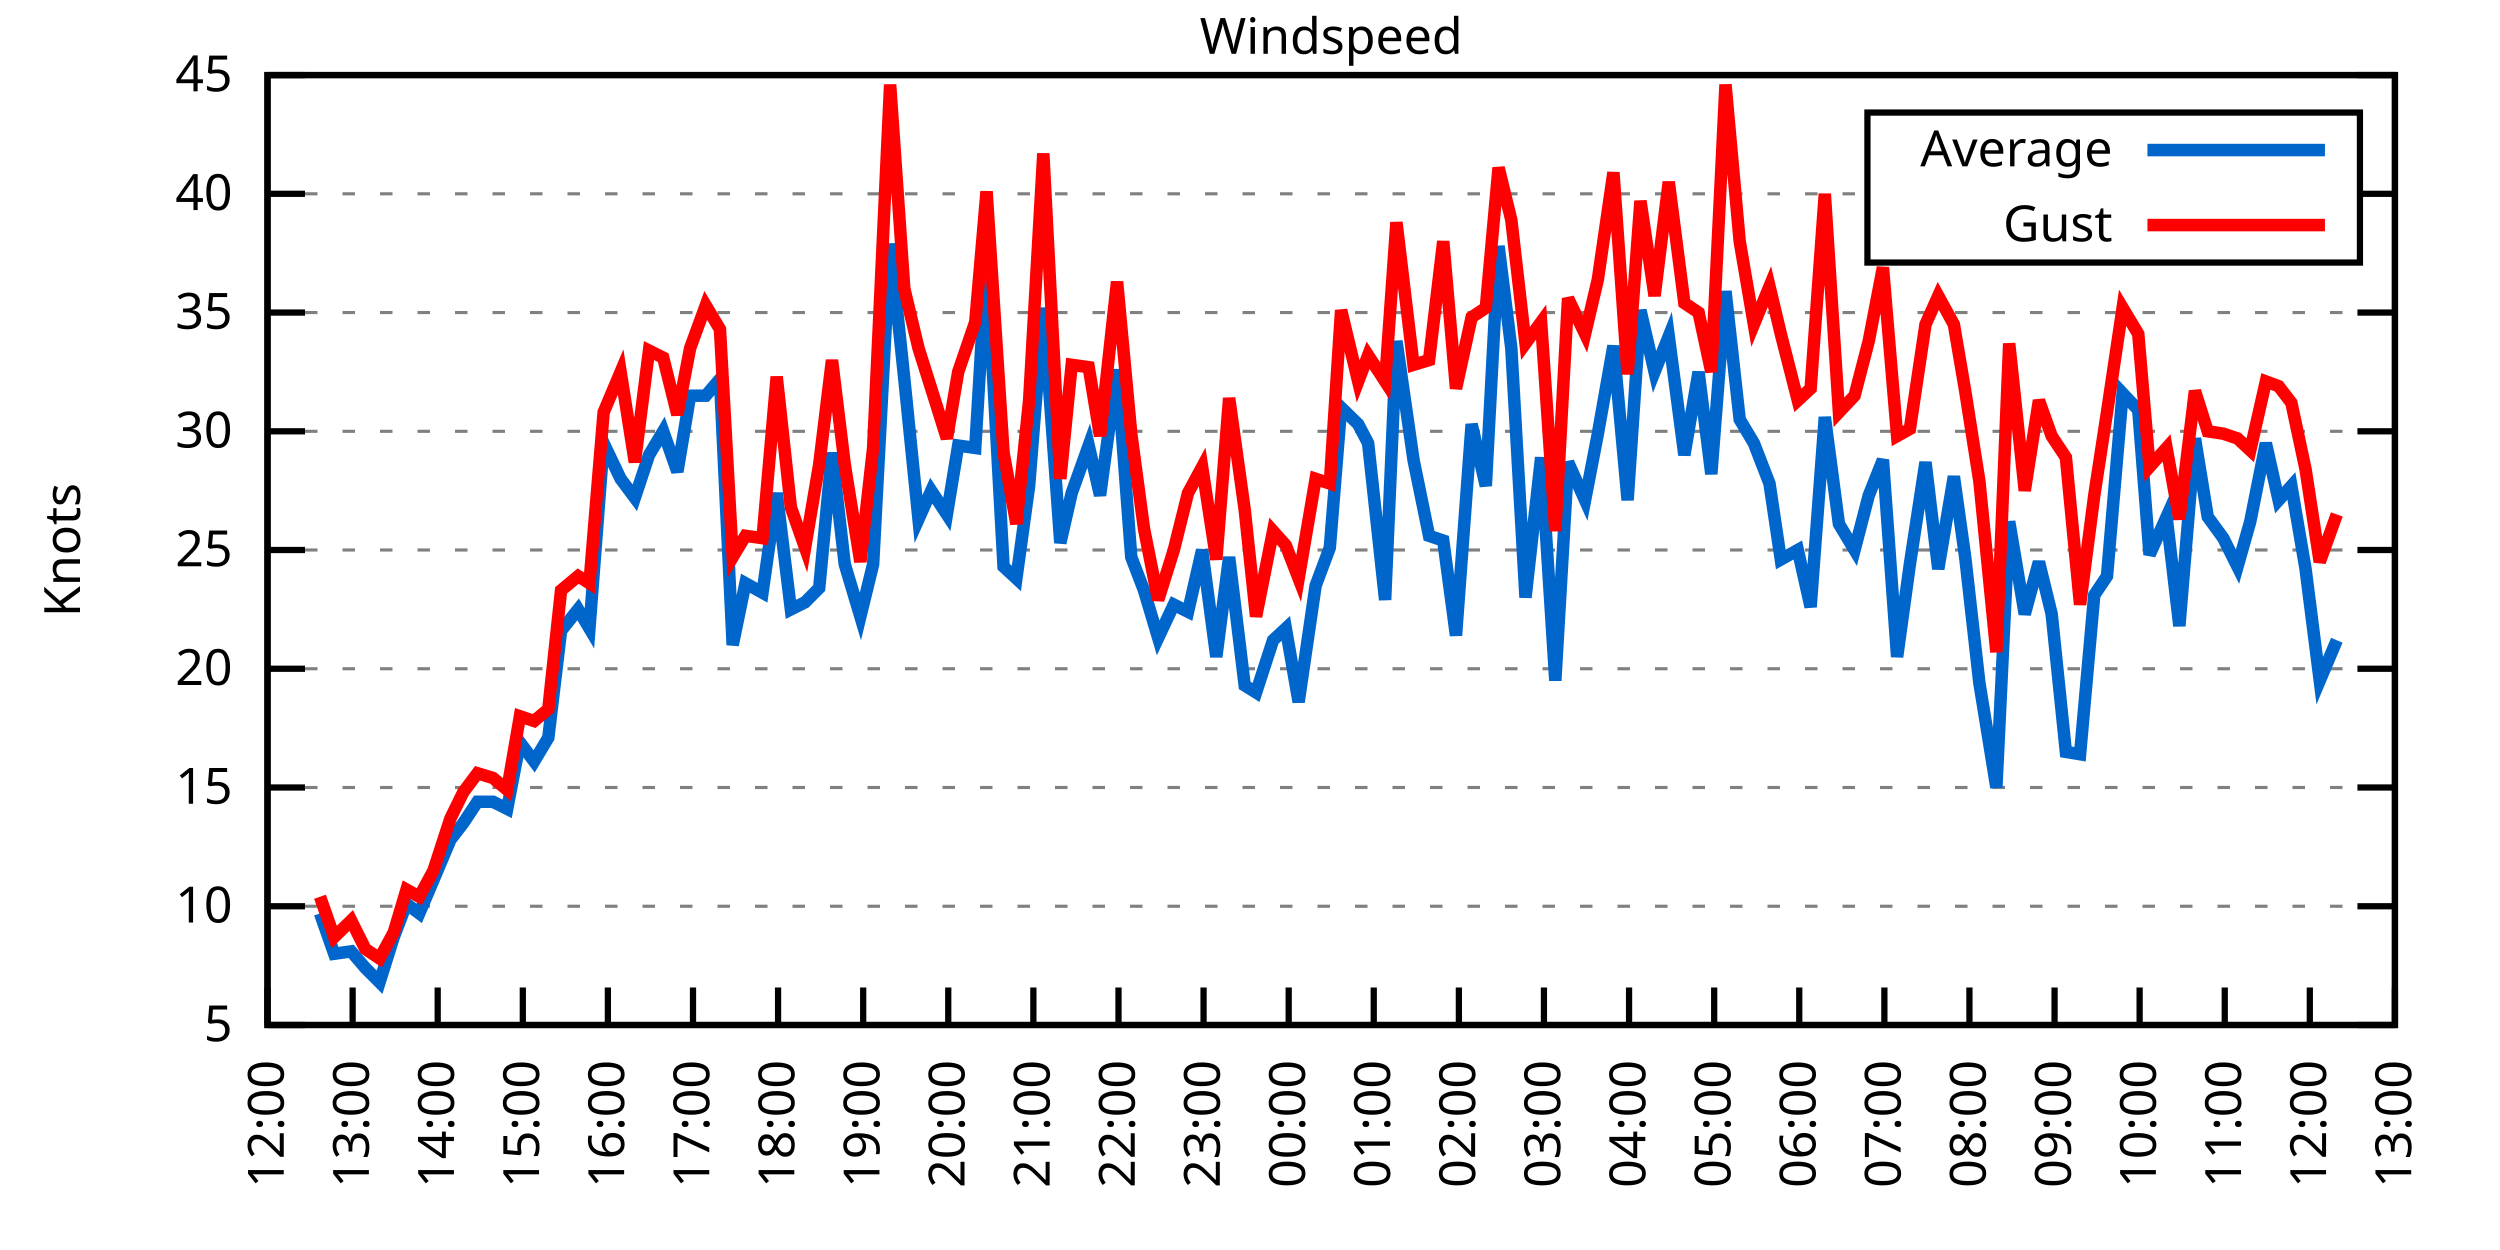
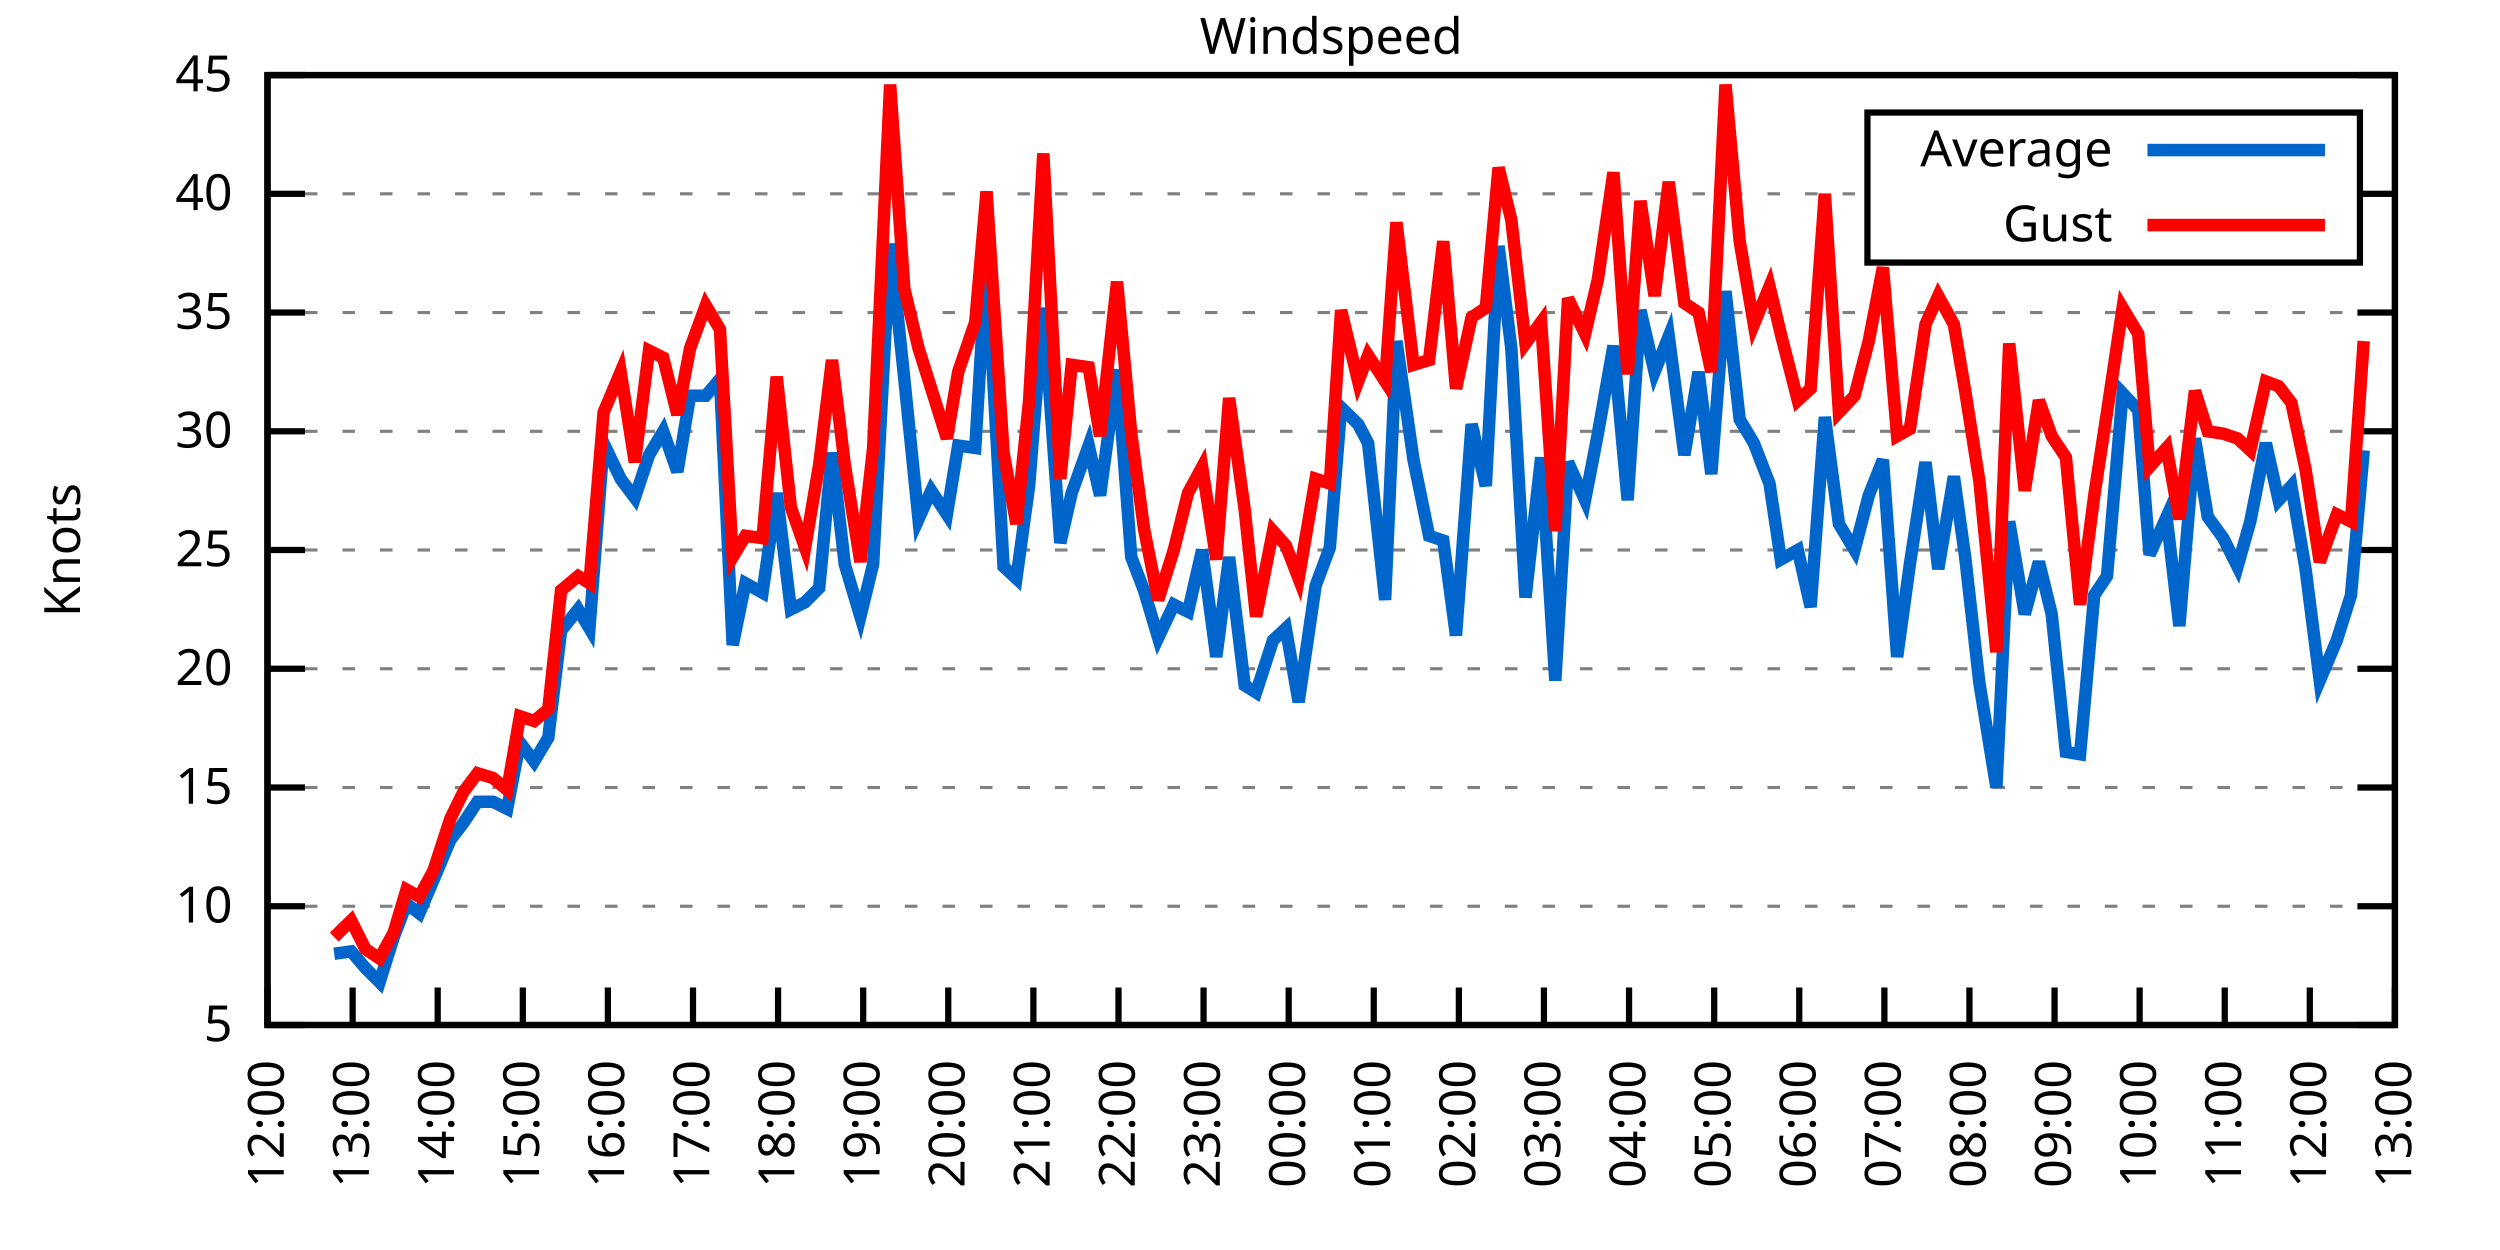
<svg xmlns="http://www.w3.org/2000/svg" xmlns:xlink="http://www.w3.org/1999/xlink" width="400" height="200" viewBox="0 0 400 200">
  <g id="gnuplot_canvas">
    <rect x="0" y="0" width="400" height="200" fill="none" />
    <defs>
      <circle id="gpDot" r="0.5" stroke-width="0.5" stroke="currentColor" />
      <path id="gpPt0" stroke-width="0.333" stroke="currentColor" d="M-1,0 h2 M0,-1 v2" />
      <path id="gpPt1" stroke-width="0.333" stroke="currentColor" d="M-1,-1 L1,1 M1,-1 L-1,1" />
      <path id="gpPt2" stroke-width="0.333" stroke="currentColor" d="M-1,0 L1,0 M0,-1 L0,1 M-1,-1 L1,1 M-1,1 L1,-1" />
      <rect id="gpPt3" stroke-width="0.333" stroke="currentColor" x="-1" y="-1" width="2" height="2" />
      <rect id="gpPt4" stroke-width="0.333" stroke="currentColor" fill="currentColor" x="-1" y="-1" width="2" height="2" />
      <circle id="gpPt5" stroke-width="0.333" stroke="currentColor" cx="0" cy="0" r="1" />
      <use xlink:href="#gpPt5" id="gpPt6" fill="currentColor" stroke="none" />
      <path id="gpPt7" stroke-width="0.333" stroke="currentColor" d="M0,-1.33 L-1.33,0.67 L1.33,0.67 z" />
      <use xlink:href="#gpPt7" id="gpPt8" fill="currentColor" stroke="none" />
      <use xlink:href="#gpPt7" id="gpPt9" stroke="currentColor" transform="rotate(180)" />
      <use xlink:href="#gpPt9" id="gpPt10" fill="currentColor" stroke="none" />
      <use xlink:href="#gpPt3" id="gpPt11" stroke="currentColor" transform="rotate(45)" />
      <use xlink:href="#gpPt11" id="gpPt12" fill="currentColor" stroke="none" />
      <path id="gpPt13" stroke-width="0.333" stroke="currentColor" d="M0,1.330 L1.265,0.411 L0.782,-1.067 L-0.782,-1.076 L-1.265,0.411 z" />
      <use xlink:href="#gpPt13" id="gpPt14" fill="currentColor" stroke="none" />
      <filter id="textbox" filterUnits="objectBoundingBox" x="0" y="0" height="1" width="1">
        <feFlood flood-color="white" flood-opacity="1" result="bgnd" />
        <feComposite in="SourceGraphic" in2="bgnd" operator="atop" />
      </filter>
      <filter id="greybox" filterUnits="objectBoundingBox" x="0" y="0" height="1" width="1">
        <feFlood flood-color="lightgrey" flood-opacity="1" result="grey" />
        <feComposite in="SourceGraphic" in2="grey" operator="atop" />
      </filter>
    </defs>
    <g fill="none" color="white" stroke="currentColor" stroke-width="1.00" stroke-linecap="butt" stroke-linejoin="miter">
</g>
    <g fill="none" color="black" stroke="currentColor" stroke-width="1.00" stroke-linecap="butt" stroke-linejoin="miter">
      <g stroke="none" shape-rendering="crispEdges">
        <polygon fill="rgb(255, 255, 255)" points="42.80,164.00 383.18,164.00 383.18,12.02 42.80,12.02 " />
      </g>
    </g>
    <g fill="none" color="black" stroke="currentColor" stroke-width="1.00" stroke-linecap="butt" stroke-linejoin="miter">
</g>
    <g fill="none" color="black" stroke="black" stroke-width="0.50" stroke-linecap="butt" stroke-linejoin="miter">
</g>
    <g fill="none" color="gray" stroke="currentColor" stroke-width="0.50" stroke-linecap="butt" stroke-linejoin="miter">
      <path stroke="gray" stroke-dasharray="2,4" class="gridline" d="M42.80,164.00 L383.19,164.00  " />
    </g>
    <g fill="none" color="gray" stroke="gray" stroke-width="1.00" stroke-linecap="butt" stroke-linejoin="miter">
</g>
    <g fill="none" color="black" stroke="currentColor" stroke-width="1.00" stroke-linecap="butt" stroke-linejoin="miter">
      <path stroke="black" d="M42.80,164.00 L48.80,164.00 M383.19,164.00 L377.19,164.00  " />
      <g transform="translate(37.20,166.60)" stroke="none" fill="black" font-family="Sans" font-size="8.00" text-anchor="end">
        <text>
          <tspan font-family="Sans"> 5</tspan>
        </text>
      </g>
    </g>
    <g fill="none" color="black" stroke="currentColor" stroke-width="1.00" stroke-linecap="butt" stroke-linejoin="miter">
</g>
    <g fill="none" color="black" stroke="black" stroke-width="0.50" stroke-linecap="butt" stroke-linejoin="miter">
</g>
    <g fill="none" color="gray" stroke="currentColor" stroke-width="0.50" stroke-linecap="butt" stroke-linejoin="miter">
      <path stroke="gray" stroke-dasharray="2,4" class="gridline" d="M42.80,145.00 L383.19,145.00  " />
    </g>
    <g fill="none" color="gray" stroke="gray" stroke-width="1.00" stroke-linecap="butt" stroke-linejoin="miter">
</g>
    <g fill="none" color="black" stroke="currentColor" stroke-width="1.00" stroke-linecap="butt" stroke-linejoin="miter">
      <path stroke="black" d="M42.80,145.00 L48.80,145.00 M383.19,145.00 L377.19,145.00  " />
      <g transform="translate(37.20,147.60)" stroke="none" fill="black" font-family="Sans" font-size="8.00" text-anchor="end">
        <text>
          <tspan font-family="Sans"> 10</tspan>
        </text>
      </g>
    </g>
    <g fill="none" color="black" stroke="currentColor" stroke-width="1.00" stroke-linecap="butt" stroke-linejoin="miter">
</g>
    <g fill="none" color="black" stroke="black" stroke-width="0.50" stroke-linecap="butt" stroke-linejoin="miter">
</g>
    <g fill="none" color="gray" stroke="currentColor" stroke-width="0.50" stroke-linecap="butt" stroke-linejoin="miter">
      <path stroke="gray" stroke-dasharray="2,4" class="gridline" d="M42.80,126.00 L383.19,126.00  " />
    </g>
    <g fill="none" color="gray" stroke="gray" stroke-width="1.00" stroke-linecap="butt" stroke-linejoin="miter">
</g>
    <g fill="none" color="black" stroke="currentColor" stroke-width="1.00" stroke-linecap="butt" stroke-linejoin="miter">
      <path stroke="black" d="M42.80,126.00 L48.80,126.00 M383.19,126.00 L377.19,126.00  " />
      <g transform="translate(37.20,128.60)" stroke="none" fill="black" font-family="Sans" font-size="8.00" text-anchor="end">
        <text>
          <tspan font-family="Sans"> 15</tspan>
        </text>
      </g>
    </g>
    <g fill="none" color="black" stroke="currentColor" stroke-width="1.00" stroke-linecap="butt" stroke-linejoin="miter">
</g>
    <g fill="none" color="black" stroke="black" stroke-width="0.50" stroke-linecap="butt" stroke-linejoin="miter">
</g>
    <g fill="none" color="gray" stroke="currentColor" stroke-width="0.50" stroke-linecap="butt" stroke-linejoin="miter">
      <path stroke="gray" stroke-dasharray="2,4" class="gridline" d="M42.80,107.00 L383.19,107.00  " />
    </g>
    <g fill="none" color="gray" stroke="gray" stroke-width="1.00" stroke-linecap="butt" stroke-linejoin="miter">
</g>
    <g fill="none" color="black" stroke="currentColor" stroke-width="1.00" stroke-linecap="butt" stroke-linejoin="miter">
      <path stroke="black" d="M42.80,107.00 L48.80,107.00 M383.19,107.00 L377.19,107.00  " />
      <g transform="translate(37.20,109.60)" stroke="none" fill="black" font-family="Sans" font-size="8.00" text-anchor="end">
        <text>
          <tspan font-family="Sans"> 20</tspan>
        </text>
      </g>
    </g>
    <g fill="none" color="black" stroke="currentColor" stroke-width="1.00" stroke-linecap="butt" stroke-linejoin="miter">
</g>
    <g fill="none" color="black" stroke="black" stroke-width="0.50" stroke-linecap="butt" stroke-linejoin="miter">
</g>
    <g fill="none" color="gray" stroke="currentColor" stroke-width="0.50" stroke-linecap="butt" stroke-linejoin="miter">
      <path stroke="gray" stroke-dasharray="2,4" class="gridline" d="M42.80,88.00 L383.19,88.00  " />
    </g>
    <g fill="none" color="gray" stroke="gray" stroke-width="1.00" stroke-linecap="butt" stroke-linejoin="miter">
</g>
    <g fill="none" color="black" stroke="currentColor" stroke-width="1.00" stroke-linecap="butt" stroke-linejoin="miter">
      <path stroke="black" d="M42.80,88.00 L48.80,88.00 M383.19,88.00 L377.19,88.00  " />
      <g transform="translate(37.20,90.60)" stroke="none" fill="black" font-family="Sans" font-size="8.00" text-anchor="end">
        <text>
          <tspan font-family="Sans"> 25</tspan>
        </text>
      </g>
    </g>
    <g fill="none" color="black" stroke="currentColor" stroke-width="1.00" stroke-linecap="butt" stroke-linejoin="miter">
</g>
    <g fill="none" color="black" stroke="black" stroke-width="0.50" stroke-linecap="butt" stroke-linejoin="miter">
</g>
    <g fill="none" color="gray" stroke="currentColor" stroke-width="0.50" stroke-linecap="butt" stroke-linejoin="miter">
      <path stroke="gray" stroke-dasharray="2,4" class="gridline" d="M42.80,69.01 L383.19,69.01  " />
    </g>
    <g fill="none" color="gray" stroke="gray" stroke-width="1.00" stroke-linecap="butt" stroke-linejoin="miter">
</g>
    <g fill="none" color="black" stroke="currentColor" stroke-width="1.00" stroke-linecap="butt" stroke-linejoin="miter">
      <path stroke="black" d="M42.80,69.01 L48.80,69.01 M383.19,69.01 L377.19,69.01  " />
      <g transform="translate(37.20,71.61)" stroke="none" fill="black" font-family="Sans" font-size="8.00" text-anchor="end">
        <text>
          <tspan font-family="Sans"> 30</tspan>
        </text>
      </g>
    </g>
    <g fill="none" color="black" stroke="currentColor" stroke-width="1.00" stroke-linecap="butt" stroke-linejoin="miter">
</g>
    <g fill="none" color="black" stroke="black" stroke-width="0.50" stroke-linecap="butt" stroke-linejoin="miter">
</g>
    <g fill="none" color="gray" stroke="currentColor" stroke-width="0.50" stroke-linecap="butt" stroke-linejoin="miter">
      <path stroke="gray" stroke-dasharray="2,4" class="gridline" d="M42.80,50.01 L383.19,50.01  " />
    </g>
    <g fill="none" color="gray" stroke="gray" stroke-width="1.00" stroke-linecap="butt" stroke-linejoin="miter">
</g>
    <g fill="none" color="black" stroke="currentColor" stroke-width="1.00" stroke-linecap="butt" stroke-linejoin="miter">
      <path stroke="black" d="M42.80,50.01 L48.80,50.01 M383.19,50.01 L377.19,50.01  " />
      <g transform="translate(37.20,52.61)" stroke="none" fill="black" font-family="Sans" font-size="8.00" text-anchor="end">
        <text>
          <tspan font-family="Sans"> 35</tspan>
        </text>
      </g>
    </g>
    <g fill="none" color="black" stroke="currentColor" stroke-width="1.00" stroke-linecap="butt" stroke-linejoin="miter">
</g>
    <g fill="none" color="black" stroke="black" stroke-width="0.50" stroke-linecap="butt" stroke-linejoin="miter">
</g>
    <g fill="none" color="gray" stroke="currentColor" stroke-width="0.50" stroke-linecap="butt" stroke-linejoin="miter">
      <path stroke="gray" stroke-dasharray="2,4" class="gridline" d="M42.80,31.01 L298.79,31.01 M377.59,31.01 L383.19,31.01  " />
    </g>
    <g fill="none" color="gray" stroke="gray" stroke-width="1.00" stroke-linecap="butt" stroke-linejoin="miter">
</g>
    <g fill="none" color="black" stroke="currentColor" stroke-width="1.00" stroke-linecap="butt" stroke-linejoin="miter">
      <path stroke="black" d="M42.80,31.01 L48.80,31.01 M383.19,31.01 L377.19,31.01  " />
      <g transform="translate(37.20,33.61)" stroke="none" fill="black" font-family="Sans" font-size="8.00" text-anchor="end">
        <text>
          <tspan font-family="Sans"> 40</tspan>
        </text>
      </g>
    </g>
    <g fill="none" color="black" stroke="currentColor" stroke-width="1.00" stroke-linecap="butt" stroke-linejoin="miter">
</g>
    <g fill="none" color="black" stroke="black" stroke-width="0.50" stroke-linecap="butt" stroke-linejoin="miter">
</g>
    <g fill="none" color="gray" stroke="currentColor" stroke-width="0.50" stroke-linecap="butt" stroke-linejoin="miter">
      <path stroke="gray" stroke-dasharray="2,4" class="gridline" d="M42.80,12.01 L383.19,12.01  " />
    </g>
    <g fill="none" color="gray" stroke="gray" stroke-width="1.00" stroke-linecap="butt" stroke-linejoin="miter">
</g>
    <g fill="none" color="black" stroke="currentColor" stroke-width="1.00" stroke-linecap="butt" stroke-linejoin="miter">
      <path stroke="black" d="M42.80,12.01 L48.80,12.01 M383.19,12.01 L377.19,12.01  " />
      <g transform="translate(37.20,14.61)" stroke="none" fill="black" font-family="Sans" font-size="8.00" text-anchor="end">
        <text>
          <tspan font-family="Sans"> 45</tspan>
        </text>
      </g>
    </g>
    <g fill="none" color="black" stroke="currentColor" stroke-width="1.00" stroke-linecap="butt" stroke-linejoin="miter">
      <path stroke="black" d="M42.80,164.00 L42.80,158.00  " />
      <g transform="translate(45.40,169.60) rotate(270.00)" stroke="none" fill="black" font-family="Sans" font-size="8.00" text-anchor="end">
        <text>
          <tspan font-family="Sans">12:00</tspan>
        </text>
      </g>
    </g>
    <g fill="none" color="black" stroke="currentColor" stroke-width="1.00" stroke-linecap="butt" stroke-linejoin="miter">
      <path stroke="black" d="M56.42,164.00 L56.42,158.00  " />
      <g transform="translate(59.02,169.60) rotate(270.00)" stroke="none" fill="black" font-family="Sans" font-size="8.00" text-anchor="end">
        <text>
          <tspan font-family="Sans">13:00</tspan>
        </text>
      </g>
    </g>
    <g fill="none" color="black" stroke="currentColor" stroke-width="1.00" stroke-linecap="butt" stroke-linejoin="miter">
      <path stroke="black" d="M70.03,164.00 L70.03,158.00  " />
      <g transform="translate(72.63,169.60) rotate(270.00)" stroke="none" fill="black" font-family="Sans" font-size="8.00" text-anchor="end">
        <text>
          <tspan font-family="Sans">14:00</tspan>
        </text>
      </g>
    </g>
    <g fill="none" color="black" stroke="currentColor" stroke-width="1.00" stroke-linecap="butt" stroke-linejoin="miter">
      <path stroke="black" d="M83.65,164.00 L83.65,158.00  " />
      <g transform="translate(86.25,169.60) rotate(270.00)" stroke="none" fill="black" font-family="Sans" font-size="8.00" text-anchor="end">
        <text>
          <tspan font-family="Sans">15:00</tspan>
        </text>
      </g>
    </g>
    <g fill="none" color="black" stroke="currentColor" stroke-width="1.00" stroke-linecap="butt" stroke-linejoin="miter">
      <path stroke="black" d="M97.26,164.00 L97.26,158.00  " />
      <g transform="translate(99.86,169.60) rotate(270.00)" stroke="none" fill="black" font-family="Sans" font-size="8.00" text-anchor="end">
        <text>
          <tspan font-family="Sans">16:00</tspan>
        </text>
      </g>
    </g>
    <g fill="none" color="black" stroke="currentColor" stroke-width="1.00" stroke-linecap="butt" stroke-linejoin="miter">
      <path stroke="black" d="M110.88,164.00 L110.88,158.00  " />
      <g transform="translate(113.48,169.60) rotate(270.00)" stroke="none" fill="black" font-family="Sans" font-size="8.00" text-anchor="end">
        <text>
          <tspan font-family="Sans">17:00</tspan>
        </text>
      </g>
    </g>
    <g fill="none" color="black" stroke="currentColor" stroke-width="1.00" stroke-linecap="butt" stroke-linejoin="miter">
      <path stroke="black" d="M124.49,164.00 L124.49,158.00  " />
      <g transform="translate(127.09,169.60) rotate(270.00)" stroke="none" fill="black" font-family="Sans" font-size="8.00" text-anchor="end">
        <text>
          <tspan font-family="Sans">18:00</tspan>
        </text>
      </g>
    </g>
    <g fill="none" color="black" stroke="currentColor" stroke-width="1.00" stroke-linecap="butt" stroke-linejoin="miter">
      <path stroke="black" d="M138.11,164.00 L138.11,158.00  " />
      <g transform="translate(140.71,169.60) rotate(270.00)" stroke="none" fill="black" font-family="Sans" font-size="8.00" text-anchor="end">
        <text>
          <tspan font-family="Sans">19:00</tspan>
        </text>
      </g>
    </g>
    <g fill="none" color="black" stroke="currentColor" stroke-width="1.00" stroke-linecap="butt" stroke-linejoin="miter">
      <path stroke="black" d="M151.72,164.00 L151.72,158.00  " />
      <g transform="translate(154.32,169.60) rotate(270.00)" stroke="none" fill="black" font-family="Sans" font-size="8.00" text-anchor="end">
        <text>
          <tspan font-family="Sans">20:00</tspan>
        </text>
      </g>
    </g>
    <g fill="none" color="black" stroke="currentColor" stroke-width="1.00" stroke-linecap="butt" stroke-linejoin="miter">
      <path stroke="black" d="M165.34,164.00 L165.34,158.00  " />
      <g transform="translate(167.94,169.60) rotate(270.00)" stroke="none" fill="black" font-family="Sans" font-size="8.00" text-anchor="end">
        <text>
          <tspan font-family="Sans">21:00</tspan>
        </text>
      </g>
    </g>
    <g fill="none" color="black" stroke="currentColor" stroke-width="1.00" stroke-linecap="butt" stroke-linejoin="miter">
      <path stroke="black" d="M178.96,164.00 L178.96,158.00  " />
      <g transform="translate(181.56,169.60) rotate(270.00)" stroke="none" fill="black" font-family="Sans" font-size="8.00" text-anchor="end">
        <text>
          <tspan font-family="Sans">22:00</tspan>
        </text>
      </g>
    </g>
    <g fill="none" color="black" stroke="currentColor" stroke-width="1.00" stroke-linecap="butt" stroke-linejoin="miter">
      <path stroke="black" d="M192.57,164.00 L192.57,158.00  " />
      <g transform="translate(195.17,169.60) rotate(270.00)" stroke="none" fill="black" font-family="Sans" font-size="8.00" text-anchor="end">
        <text>
          <tspan font-family="Sans">23:00</tspan>
        </text>
      </g>
    </g>
    <g fill="none" color="black" stroke="currentColor" stroke-width="1.00" stroke-linecap="butt" stroke-linejoin="miter">
      <path stroke="black" d="M206.19,164.00 L206.19,158.00  " />
      <g transform="translate(208.79,169.60) rotate(270.00)" stroke="none" fill="black" font-family="Sans" font-size="8.00" text-anchor="end">
        <text>
          <tspan font-family="Sans">00:00</tspan>
        </text>
      </g>
    </g>
    <g fill="none" color="black" stroke="currentColor" stroke-width="1.00" stroke-linecap="butt" stroke-linejoin="miter">
      <path stroke="black" d="M219.80,164.00 L219.80,158.00  " />
      <g transform="translate(222.40,169.60) rotate(270.00)" stroke="none" fill="black" font-family="Sans" font-size="8.00" text-anchor="end">
        <text>
          <tspan font-family="Sans">01:00</tspan>
        </text>
      </g>
    </g>
    <g fill="none" color="black" stroke="currentColor" stroke-width="1.00" stroke-linecap="butt" stroke-linejoin="miter">
      <path stroke="black" d="M233.42,164.00 L233.42,158.00  " />
      <g transform="translate(236.02,169.60) rotate(270.00)" stroke="none" fill="black" font-family="Sans" font-size="8.00" text-anchor="end">
        <text>
          <tspan font-family="Sans">02:00</tspan>
        </text>
      </g>
    </g>
    <g fill="none" color="black" stroke="currentColor" stroke-width="1.00" stroke-linecap="butt" stroke-linejoin="miter">
      <path stroke="black" d="M247.03,164.00 L247.03,158.00  " />
      <g transform="translate(249.63,169.60) rotate(270.00)" stroke="none" fill="black" font-family="Sans" font-size="8.00" text-anchor="end">
        <text>
          <tspan font-family="Sans">03:00</tspan>
        </text>
      </g>
    </g>
    <g fill="none" color="black" stroke="currentColor" stroke-width="1.00" stroke-linecap="butt" stroke-linejoin="miter">
      <path stroke="black" d="M260.65,164.00 L260.65,158.00  " />
      <g transform="translate(263.25,169.60) rotate(270.00)" stroke="none" fill="black" font-family="Sans" font-size="8.00" text-anchor="end">
        <text>
          <tspan font-family="Sans">04:00</tspan>
        </text>
      </g>
    </g>
    <g fill="none" color="black" stroke="currentColor" stroke-width="1.00" stroke-linecap="butt" stroke-linejoin="miter">
      <path stroke="black" d="M274.27,164.00 L274.27,158.00  " />
      <g transform="translate(276.87,169.60) rotate(270.00)" stroke="none" fill="black" font-family="Sans" font-size="8.00" text-anchor="end">
        <text>
          <tspan font-family="Sans">05:00</tspan>
        </text>
      </g>
    </g>
    <g fill="none" color="black" stroke="currentColor" stroke-width="1.00" stroke-linecap="butt" stroke-linejoin="miter">
      <path stroke="black" d="M287.88,164.00 L287.88,158.00  " />
      <g transform="translate(290.48,169.60) rotate(270.00)" stroke="none" fill="black" font-family="Sans" font-size="8.00" text-anchor="end">
        <text>
          <tspan font-family="Sans">06:00</tspan>
        </text>
      </g>
    </g>
    <g fill="none" color="black" stroke="currentColor" stroke-width="1.00" stroke-linecap="butt" stroke-linejoin="miter">
      <path stroke="black" d="M301.50,164.00 L301.50,158.00  " />
      <g transform="translate(304.10,169.60) rotate(270.00)" stroke="none" fill="black" font-family="Sans" font-size="8.00" text-anchor="end">
        <text>
          <tspan font-family="Sans">07:00</tspan>
        </text>
      </g>
    </g>
    <g fill="none" color="black" stroke="currentColor" stroke-width="1.00" stroke-linecap="butt" stroke-linejoin="miter">
      <path stroke="black" d="M315.11,164.00 L315.11,158.00  " />
      <g transform="translate(317.71,169.60) rotate(270.00)" stroke="none" fill="black" font-family="Sans" font-size="8.00" text-anchor="end">
        <text>
          <tspan font-family="Sans">08:00</tspan>
        </text>
      </g>
    </g>
    <g fill="none" color="black" stroke="currentColor" stroke-width="1.00" stroke-linecap="butt" stroke-linejoin="miter">
      <path stroke="black" d="M328.73,164.00 L328.73,158.00  " />
      <g transform="translate(331.33,169.60) rotate(270.00)" stroke="none" fill="black" font-family="Sans" font-size="8.00" text-anchor="end">
        <text>
          <tspan font-family="Sans">09:00</tspan>
        </text>
      </g>
    </g>
    <g fill="none" color="black" stroke="currentColor" stroke-width="1.00" stroke-linecap="butt" stroke-linejoin="miter">
      <path stroke="black" d="M342.34,164.00 L342.34,158.00  " />
      <g transform="translate(344.94,169.60) rotate(270.00)" stroke="none" fill="black" font-family="Sans" font-size="8.00" text-anchor="end">
        <text>
          <tspan font-family="Sans">10:00</tspan>
        </text>
      </g>
    </g>
    <g fill="none" color="black" stroke="currentColor" stroke-width="1.00" stroke-linecap="butt" stroke-linejoin="miter">
      <path stroke="black" d="M355.96,164.00 L355.96,158.00  " />
      <g transform="translate(358.56,169.60) rotate(270.00)" stroke="none" fill="black" font-family="Sans" font-size="8.00" text-anchor="end">
        <text>
          <tspan font-family="Sans">11:00</tspan>
        </text>
      </g>
    </g>
    <g fill="none" color="black" stroke="currentColor" stroke-width="1.00" stroke-linecap="butt" stroke-linejoin="miter">
      <path stroke="black" d="M369.57,164.00 L369.57,158.00  " />
      <g transform="translate(372.17,169.60) rotate(270.00)" stroke="none" fill="black" font-family="Sans" font-size="8.00" text-anchor="end">
        <text>
          <tspan font-family="Sans">12:00</tspan>
        </text>
      </g>
    </g>
    <g fill="none" color="black" stroke="currentColor" stroke-width="1.00" stroke-linecap="butt" stroke-linejoin="miter">
      <path stroke="black" d="M383.19,164.00 L383.19,158.00  " />
      <g transform="translate(385.79,169.60) rotate(270.00)" stroke="none" fill="black" font-family="Sans" font-size="8.00" text-anchor="end">
        <text>
          <tspan font-family="Sans">13:00</tspan>
        </text>
      </g>
    </g>
    <g fill="none" color="black" stroke="currentColor" stroke-width="1.00" stroke-linecap="butt" stroke-linejoin="miter">
</g>
    <g fill="none" color="black" stroke="currentColor" stroke-width="1.00" stroke-linecap="butt" stroke-linejoin="miter">
      <path stroke="black" d="M42.80,12.01 L42.80,164.00 L383.19,164.00 L383.19,12.01 L42.80,12.01 Z  " />
    </g>
    <g fill="none" color="black" stroke="currentColor" stroke-width="1.00" stroke-linecap="butt" stroke-linejoin="miter">
</g>
    <g fill="none" color="black" stroke="currentColor" stroke-width="1.00" stroke-linecap="butt" stroke-linejoin="miter">
      <path stroke="black" d="M298.79,42.01 L298.79,18.01 L377.59,18.01 L377.59,42.01 L298.79,42.01 Z  " />
    </g>
    <g id="Windspeed_plot_1">
      <g fill="none" color="white" stroke="black" stroke-width="2.00" stroke-linecap="butt" stroke-linejoin="miter">
</g>
      <g fill="none" color="black" stroke="currentColor" stroke-width="2.00" stroke-linecap="butt" stroke-linejoin="miter">
        <g transform="translate(337.99,26.61)" stroke="none" fill="black" font-family="Sans" font-size="8.00" text-anchor="end">
          <text>
            <tspan font-family="Sans">Average</tspan>
          </text>
        </g>
      </g>
      <g fill="none" color="black" stroke="currentColor" stroke-width="2.00" stroke-linecap="butt" stroke-linejoin="miter">
-         <path stroke="rgb(  0, 102, 204)" d="M343.59,24.01 L371.99,24.01 M51.20,146.14 L53.47,152.60 L56.19,152.22 L58.46,154.88 L60.73,157.16 L63.00,149.94   L65.04,144.62 L67.08,146.14 L69.35,140.82 L72.07,134.36 L74.12,131.70 L76.39,128.28 L78.88,128.28 L81.15,129.42   L83.19,118.78 L85.46,121.82 L87.73,118.02 L89.77,100.92 L92.50,97.50 L94.31,100.54 L96.58,70.91 L99.30,76.61   L101.57,79.65 L103.84,72.81 L106.11,69.01 L108.38,75.47 L110.42,63.31 L112.92,63.31 L115.19,60.65 L117.23,103.20   L119.27,93.32 L122.00,94.84 L124.27,78.89 L126.54,97.50 L128.81,96.36 L131.07,94.08 L133.12,72.43 L135.16,90.28   L137.66,98.64 L139.70,90.28 L142.42,38.99 L144.69,60.65 L146.96,83.07 L149.00,78.51 L151.50,82.31 L153.31,71.29   L156.04,71.67 L157.85,41.27 L160.57,90.66 L162.62,92.56 L164.66,77.75 L166.93,49.25 L169.65,86.87 L171.47,78.89   L174.19,71.29 L176.01,79.27 L178.73,59.13 L181.00,89.14 L183.04,94.46 L185.31,102.06 L187.81,96.74 L190.08,97.88   L192.34,88.00 L194.61,105.10 L196.66,89.14 L199.15,109.66 L200.97,110.80 L203.69,102.44 L205.73,100.54 L207.78,112.32   L210.50,93.70 L212.77,87.63 L214.58,65.21 L217.31,67.87 L218.90,70.91 L221.62,95.98 L223.43,54.57 L226.16,73.57   L228.65,85.73 L230.92,86.49 L232.96,101.68 L235.46,67.87 L237.73,77.75 L239.77,39.37 L241.81,55.71 L244.08,95.60   L246.58,73.19 L248.85,108.90 L250.89,73.95 L253.61,80.03 L255.66,69.39 L258.15,55.33 L260.42,80.03 L262.47,49.63   L264.73,59.51 L267.00,53.81 L269.50,72.81 L271.77,59.51 L273.81,75.85 L276.08,46.59 L278.35,67.11 L280.62,70.91   L283.12,77.37 L284.93,89.52 L287.65,88.00 L289.70,97.12 L291.97,66.73 L294.23,83.83 L296.73,88.00 L299.00,79.27   L301.27,73.57 L303.54,105.10 L305.58,90.28 L308.08,73.95 L310.12,91.04 L312.62,76.23 L314.43,89.14 L316.70,109.28   L319.42,126.00 L321.47,83.45 L323.96,98.26 L326.23,89.90 L328.27,98.26 L330.54,120.30 L332.81,120.68 L335.08,95.22   L337.12,92.18 L339.62,62.93 L342.12,65.59 L343.93,88.76 L346.65,82.69 L348.70,100.16 L351.19,70.15 L353.24,82.69   L355.73,86.11 L358.00,90.66 L360.04,83.45 L362.54,70.91 L364.58,80.03 L366.62,77.75 L368.89,91.04 L371.16,108.90   L373.89,102.44  " />
+         <path stroke="rgb(  0, 102, 204)" d="M343.59,24.01 L371.99,24.01 M53.47,152.60 L56.19,152.22 L58.46,154.88 L60.73,157.16 L63.00,149.94 L65.04,144.62   L67.08,146.14 L69.35,140.82 L72.07,134.36 L74.12,131.70 L76.39,128.28 L78.88,128.28 L81.15,129.42 L83.19,118.78   L85.46,121.82 L87.73,118.02 L89.77,100.92 L92.50,97.50 L94.31,100.54 L96.58,70.91 L99.30,76.61 L101.57,79.65   L103.84,72.81 L106.11,69.01 L108.38,75.47 L110.42,63.31 L112.92,63.31 L115.19,60.65 L117.23,103.20 L119.27,93.32   L122.00,94.84 L124.27,78.89 L126.54,97.50 L128.81,96.36 L131.07,94.08 L133.12,72.43 L135.16,90.28 L137.66,98.64   L139.70,90.28 L142.42,38.99 L144.69,60.65 L146.96,83.07 L149.00,78.51 L151.50,82.31 L153.31,71.29 L156.04,71.67   L157.85,41.27 L160.57,90.66 L162.62,92.56 L164.66,77.75 L166.93,49.25 L169.65,86.87 L171.47,78.89 L174.19,71.29   L176.01,79.27 L178.73,59.13 L181.00,89.14 L183.04,94.46 L185.31,102.06 L187.81,96.74 L190.08,97.88 L192.34,88.00   L194.61,105.10 L196.66,89.14 L199.15,109.66 L200.97,110.80 L203.69,102.44 L205.73,100.54 L207.78,112.32 L210.50,93.70   L212.77,87.63 L214.58,65.21 L217.31,67.87 L218.90,70.91 L221.62,95.98 L223.43,54.57 L226.16,73.57 L228.65,85.73   L230.92,86.49 L232.96,101.68 L235.46,67.87 L237.73,77.75 L239.77,39.37 L241.81,55.71 L244.08,95.60 L246.58,73.19   L248.85,108.90 L250.89,73.95 L253.61,80.03 L255.66,69.39 L258.15,55.33 L260.42,80.03 L262.47,49.63 L264.73,59.51   L267.00,53.81 L269.50,72.81 L271.77,59.51 L273.81,75.85 L276.08,46.59 L278.35,67.11 L280.62,70.91 L283.12,77.37   L284.93,89.52 L287.65,88.00 L289.70,97.12 L291.97,66.73 L294.23,83.83 L296.73,88.00 L299.00,79.27 L301.27,73.57   L303.54,105.10 L305.58,90.28 L308.08,73.95 L310.12,91.04 L312.62,76.23 L314.43,89.14 L316.70,109.28 L319.42,126.00   L321.47,83.45 L323.96,98.26 L326.23,89.90 L328.27,98.26 L330.54,120.30 L332.81,120.68 L335.08,95.22 L337.12,92.18   L339.62,62.93 L342.12,65.59 L343.93,88.76 L346.65,82.69 L348.70,100.16 L351.19,70.15 L353.24,82.69 L355.73,86.11   L358.00,90.66 L360.04,83.45 L362.54,70.91 L364.58,80.03 L366.62,77.75 L368.89,91.04 L371.16,108.90 L373.89,102.44   L376.16,95.22 L378.20,72.05  " />
      </g>
    </g>
    <g id="Windspeed_plot_2">
      <g fill="none" color="black" stroke="currentColor" stroke-width="2.00" stroke-linecap="butt" stroke-linejoin="miter">
        <g transform="translate(337.99,38.61)" stroke="none" fill="black" font-family="Sans" font-size="8.00" text-anchor="end">
          <text>
            <tspan font-family="Sans">Gust</tspan>
          </text>
        </g>
      </g>
      <g fill="none" color="black" stroke="currentColor" stroke-width="2.00" stroke-linecap="butt" stroke-linejoin="miter">
-         <path stroke="rgb(255,   0,   0)" d="M343.59,36.01 L371.99,36.01 M51.20,143.48 L53.47,149.94 L56.19,147.28 L58.46,151.84 L60.73,153.36 L63.00,149.18   L65.04,142.34 L67.08,143.48 L69.35,139.30 L72.07,130.94 L74.12,126.76 L76.39,123.72 L78.88,124.48 L81.15,126.38   L83.19,114.60 L85.46,115.36 L87.73,113.46 L89.77,94.46 L92.50,92.18 L94.31,93.32 L96.58,65.97 L99.30,59.51   L101.57,73.95 L103.84,56.09 L106.11,57.23 L108.38,66.35 L110.42,55.71 L112.92,48.87 L115.19,52.67 L117.23,89.14   L119.27,85.73 L122.00,86.11 L124.27,60.27 L126.54,81.17 L128.81,87.63 L131.07,74.33 L133.12,57.61 L135.16,74.33   L137.66,89.90 L139.70,71.67 L142.42,13.53 L144.69,46.21 L146.96,55.71 L149.00,62.17 L151.50,70.15 L153.31,59.51   L156.04,51.53 L157.85,30.63 L160.57,72.43 L162.62,83.83 L164.66,64.07 L166.93,24.55 L169.65,76.61 L171.47,58.37   L174.19,58.75 L176.01,69.77 L178.73,45.07 L181.00,69.39 L183.04,84.59 L185.31,95.98 L187.81,88.00 L190.08,78.89   L192.34,74.71 L194.61,89.52 L196.66,63.69 L199.15,81.55 L200.97,98.64 L203.69,84.97 L205.73,87.25 L207.78,92.56   L210.50,76.61 L212.77,77.37 L214.58,49.63 L217.31,61.03 L218.90,56.85 L221.62,61.03 L223.43,35.57 L226.16,58.37   L228.65,57.61 L230.92,38.61 L232.96,62.17 L235.46,50.77 L237.73,49.25 L239.77,26.83 L241.81,35.19 L244.08,54.95   L246.58,51.53 L248.85,84.97 L250.89,47.73 L253.61,53.43 L255.66,44.69 L258.15,27.59 L260.42,59.89 L262.47,32.15   L264.73,47.35 L267.00,29.11 L269.50,48.49 L271.77,50.01 L273.81,59.51 L276.08,13.53 L278.35,38.61 L280.62,51.91   L283.12,45.83 L284.93,53.43 L287.65,64.07 L289.70,62.17 L291.97,31.01 L294.23,65.97 L296.73,63.31 L299.00,54.57   L301.27,42.79 L303.54,69.77 L305.58,68.63 L308.08,51.91 L310.12,47.35 L312.62,51.91 L314.43,62.55 L316.70,76.99   L319.42,104.34 L321.47,54.95 L323.96,78.51 L326.23,64.07 L328.27,69.77 L330.54,73.19 L332.81,96.74 L335.08,79.27   L337.12,65.97 L339.62,49.25 L342.12,53.43 L343.93,74.71 L346.65,71.67 L348.70,83.07 L351.19,62.55 L353.24,69.01   L355.73,69.39 L358.00,70.15 L360.04,72.05 L362.54,61.03 L364.58,61.79 L366.62,64.45 L368.89,75.09 L371.16,89.90   L373.89,82.31  " />
+         <path stroke="rgb(255,   0,   0)" d="M343.59,36.01 L371.99,36.01 M53.47,149.94 L56.19,147.28 L58.46,151.84 L60.73,153.36 L63.00,149.18 L65.04,142.34   L67.08,143.48 L69.35,139.30 L72.07,130.94 L74.12,126.76 L76.39,123.72 L78.88,124.48 L81.15,126.38 L83.19,114.60   L85.46,115.36 L87.73,113.46 L89.77,94.46 L92.50,92.18 L94.31,93.32 L96.58,65.97 L99.30,59.51 L101.57,73.95   L103.84,56.09 L106.11,57.23 L108.38,66.35 L110.42,55.71 L112.92,48.87 L115.19,52.67 L117.23,89.14 L119.27,85.73   L122.00,86.11 L124.27,60.27 L126.54,81.17 L128.81,87.63 L131.07,74.33 L133.12,57.61 L135.16,74.33 L137.66,89.90   L139.70,71.67 L142.42,13.53 L144.69,46.21 L146.96,55.71 L149.00,62.17 L151.50,70.15 L153.31,59.51 L156.04,51.53   L157.85,30.63 L160.57,72.43 L162.62,83.83 L164.66,64.07 L166.93,24.55 L169.65,76.61 L171.47,58.37 L174.19,58.75   L176.01,69.77 L178.73,45.07 L181.00,69.39 L183.04,84.59 L185.31,95.98 L187.81,88.00 L190.08,78.89 L192.34,74.71   L194.61,89.52 L196.66,63.69 L199.15,81.55 L200.97,98.64 L203.69,84.97 L205.73,87.25 L207.78,92.56 L210.50,76.61   L212.77,77.37 L214.58,49.63 L217.31,61.03 L218.90,56.85 L221.62,61.03 L223.43,35.57 L226.16,58.37 L228.65,57.61   L230.92,38.61 L232.96,62.17 L235.46,50.77 L237.73,49.25 L239.77,26.83 L241.81,35.19 L244.08,54.95 L246.58,51.53   L248.85,84.97 L250.89,47.73 L253.61,53.43 L255.66,44.69 L258.15,27.59 L260.42,59.89 L262.47,32.15 L264.73,47.35   L267.00,29.11 L269.50,48.49 L271.77,50.01 L273.81,59.51 L276.08,13.53 L278.35,38.61 L280.62,51.91 L283.12,45.83   L284.93,53.43 L287.65,64.07 L289.70,62.17 L291.97,31.01 L294.23,65.97 L296.73,63.31 L299.00,54.57 L301.27,42.79   L303.54,69.77 L305.58,68.63 L308.08,51.91 L310.12,47.35 L312.62,51.91 L314.43,62.55 L316.70,76.99 L319.42,104.34   L321.47,54.95 L323.96,78.51 L326.23,64.07 L328.27,69.77 L330.54,73.19 L332.81,96.74 L335.08,79.27 L337.12,65.97   L339.62,49.25 L342.12,53.43 L343.93,74.71 L346.65,71.67 L348.70,83.07 L351.19,62.55 L353.24,69.01 L355.73,69.39   L358.00,70.15 L360.04,72.05 L362.54,61.03 L364.58,61.79 L366.62,64.45 L368.89,75.09 L371.16,89.90 L373.89,82.31   L376.16,83.45 L378.20,54.57  " />
      </g>
    </g>
    <g fill="none" color="black" stroke="currentColor" stroke-width="2.00" stroke-linecap="butt" stroke-linejoin="miter">
</g>
    <g fill="none" color="black" stroke="black" stroke-width="1.00" stroke-linecap="butt" stroke-linejoin="miter">
</g>
    <g fill="none" color="black" stroke="currentColor" stroke-width="1.00" stroke-linecap="butt" stroke-linejoin="miter">
      <path stroke="black" d="M42.80,12.01 L42.80,164.00 L383.19,164.00 L383.19,12.01 L42.80,12.01 Z  " />
      <g transform="translate(12.80,88.01) rotate(270.00)" stroke="none" fill="black" font-family="Sans" font-size="8.00" text-anchor="middle">
        <text>
          <tspan font-family="Sans">Knots</tspan>
        </text>
      </g>
    </g>
    <g fill="none" color="black" stroke="currentColor" stroke-width="1.00" stroke-linecap="butt" stroke-linejoin="miter">
</g>
    <g fill="none" color="black" stroke="currentColor" stroke-width="1.00" stroke-linecap="butt" stroke-linejoin="miter">
      <g transform="translate(212.99,8.61)" stroke="none" fill="black" font-family="Sans" font-size="8.00" text-anchor="middle">
        <text>
          <tspan font-family="Sans">Windspeed</tspan>
        </text>
      </g>
    </g>
    <g fill="none" color="black" stroke="currentColor" stroke-width="1.00" stroke-linecap="butt" stroke-linejoin="miter">
</g>
  </g>
</svg>
